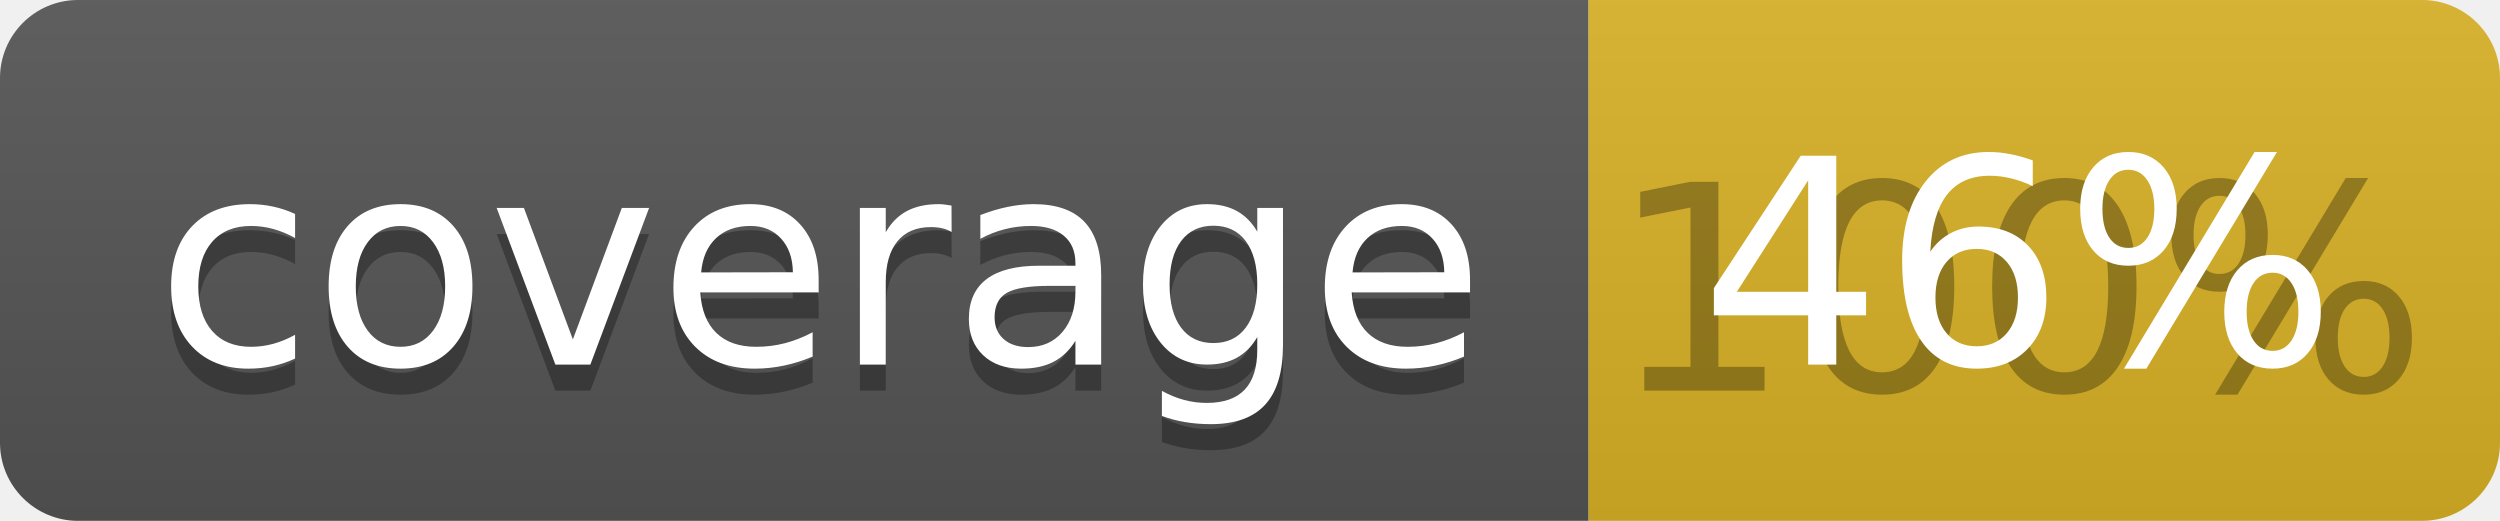
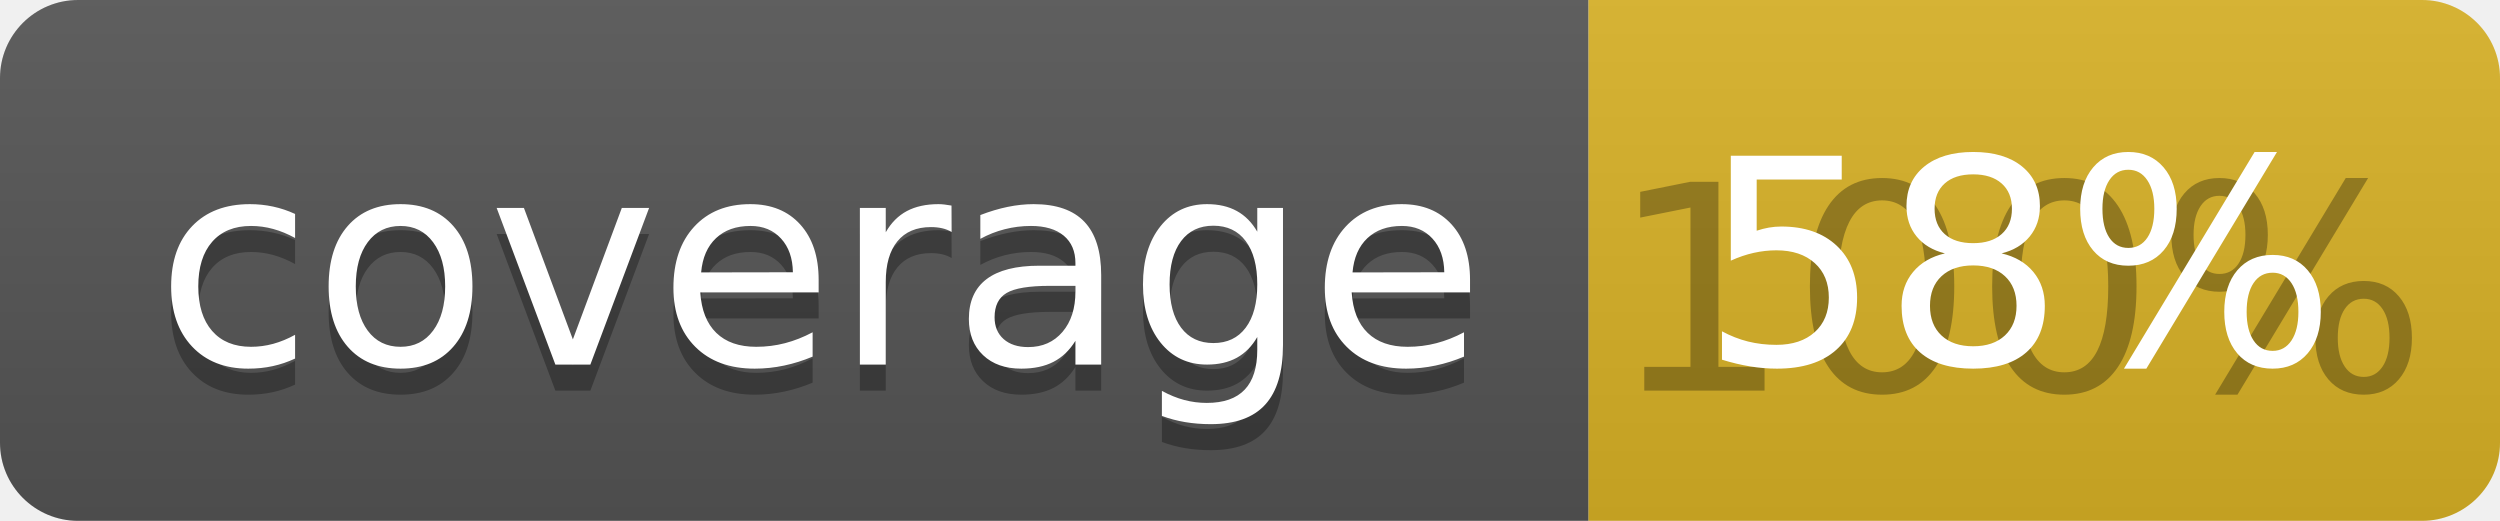
<svg xmlns="http://www.w3.org/2000/svg" width="96" height="20">
  <linearGradient id="b" x2="0" y2="100%">
    <stop offset="0" stop-color="#bbb" stop-opacity=".1" />
    <stop offset="1" stop-opacity=".1" />
  </linearGradient>
  <clipPath id="a">
    <rect width="96" height="20" rx="3" fill="#fff" />
  </clipPath>
  <g clip-path="url(#a)">
    <path fill="#555" d="M0 0h61v20H0z" />
    <path fill="#D9B226" d="M61 0h35v20H61z" />
    <path fill="url(#b)" d="M0 0h96v20H0z" />
  </g>
  <g fill="#fff" text-anchor="middle" font-family="DejaVu Sans,Verdana,Geneva,sans-serif" font-size="110">
    <text x="315" y="150" fill="#010101" fill-opacity=".3" transform="scale(.1)" textLength="510">coverage</text>
    <text x="315" y="140" transform="scale(.1)" textLength="510">coverage</text>
    <text x="775" y="150" fill="#010101" fill-opacity=".3" transform="scale(.1)" textLength="250">100%</text>
-     <text x="775" y="140" transform="scale(.1)" textLength="250">46%</text>
+     <text x="775" y="140" transform="scale(.1)" textLength="250">58%</text>
  </g>
</svg>
